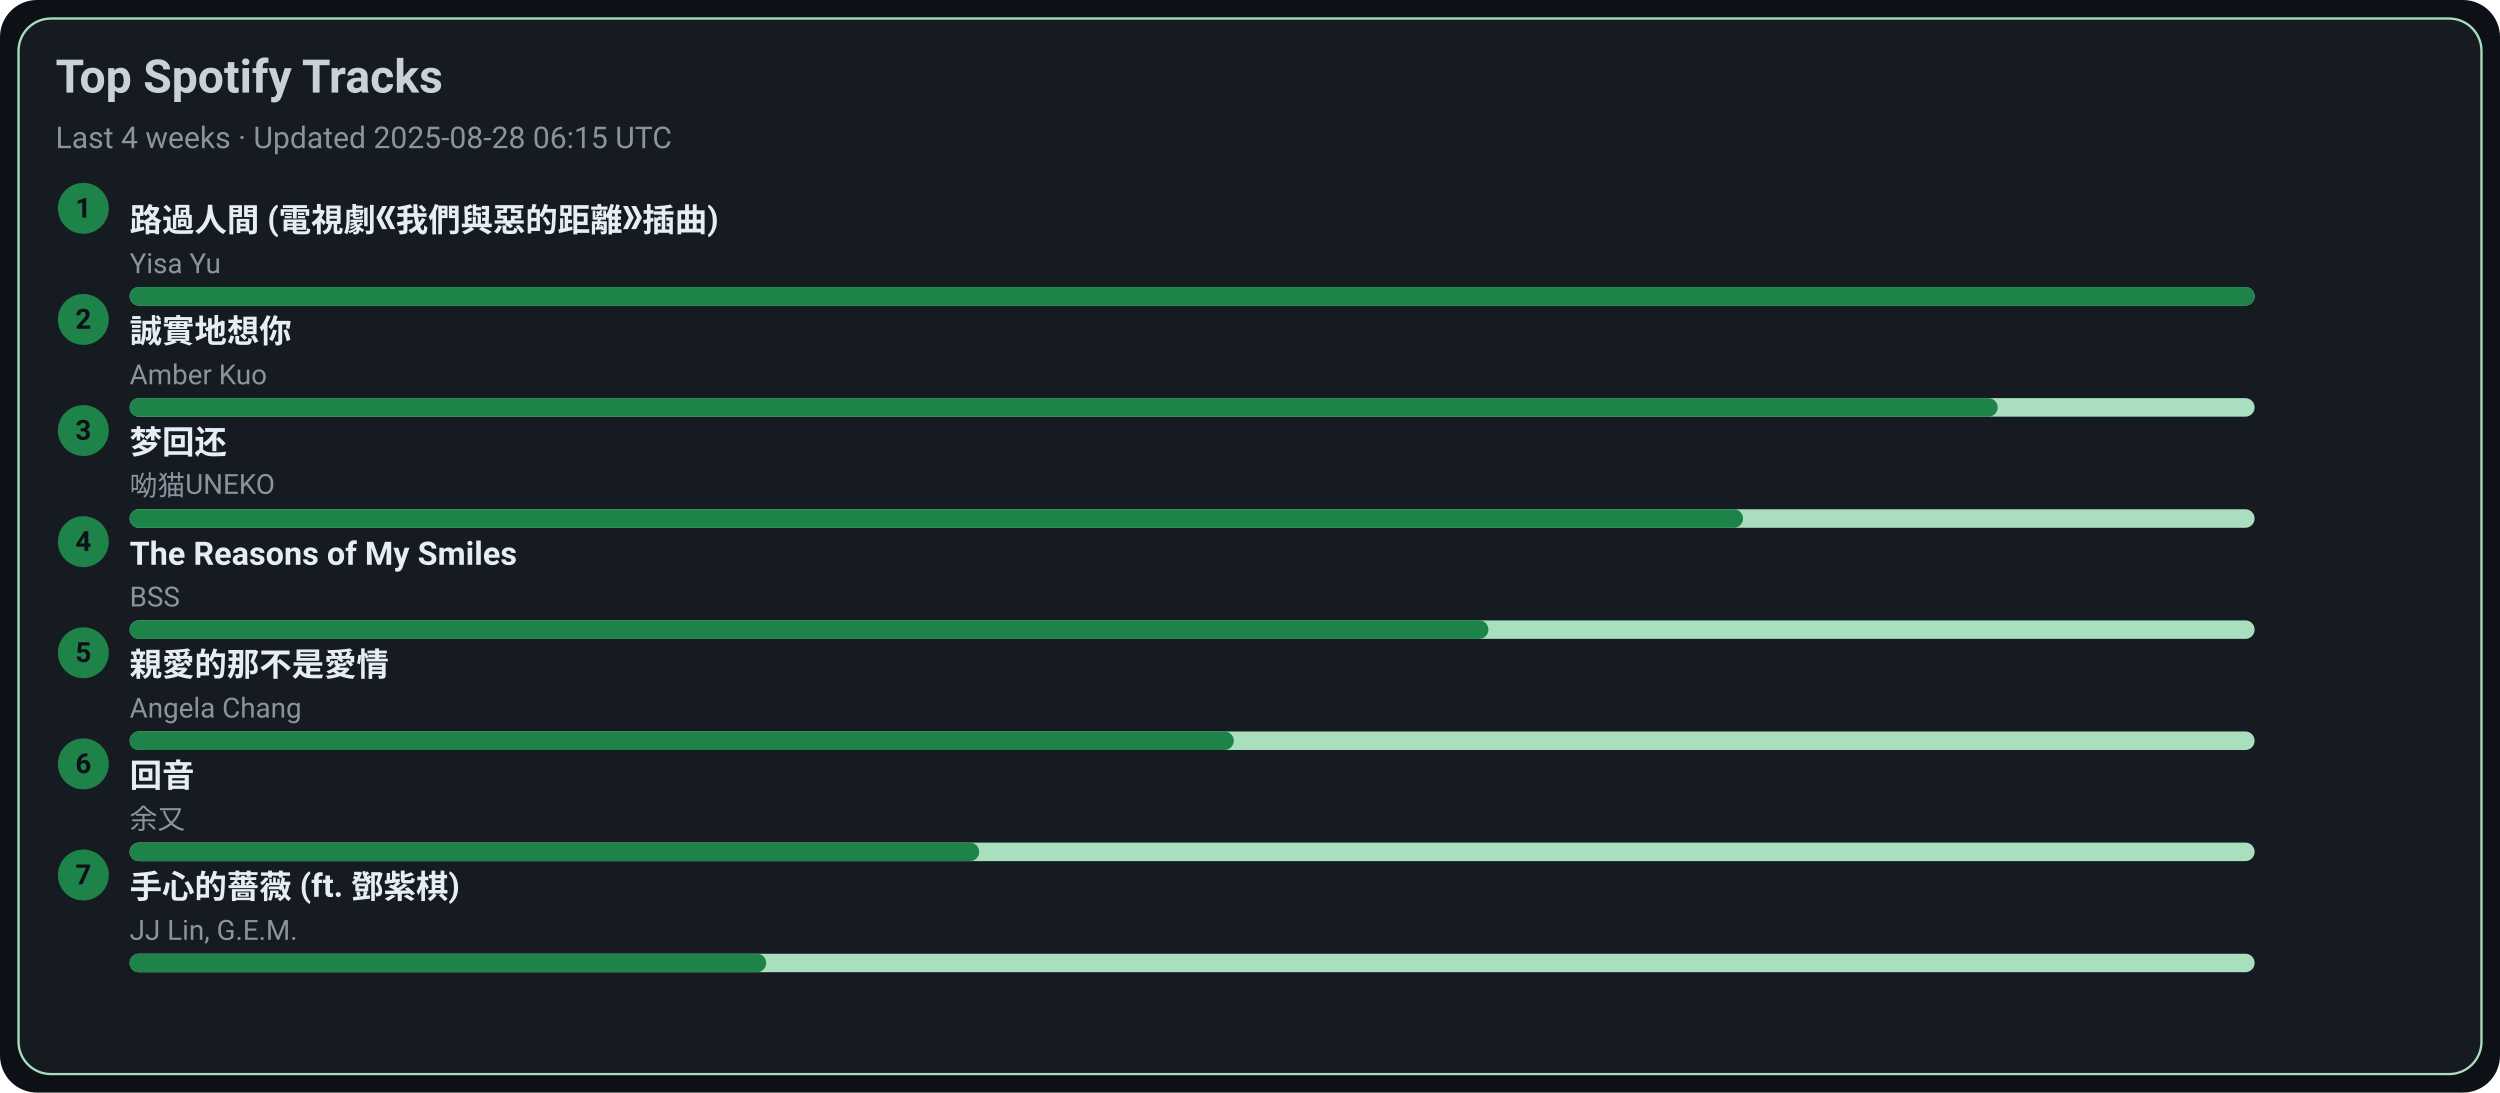
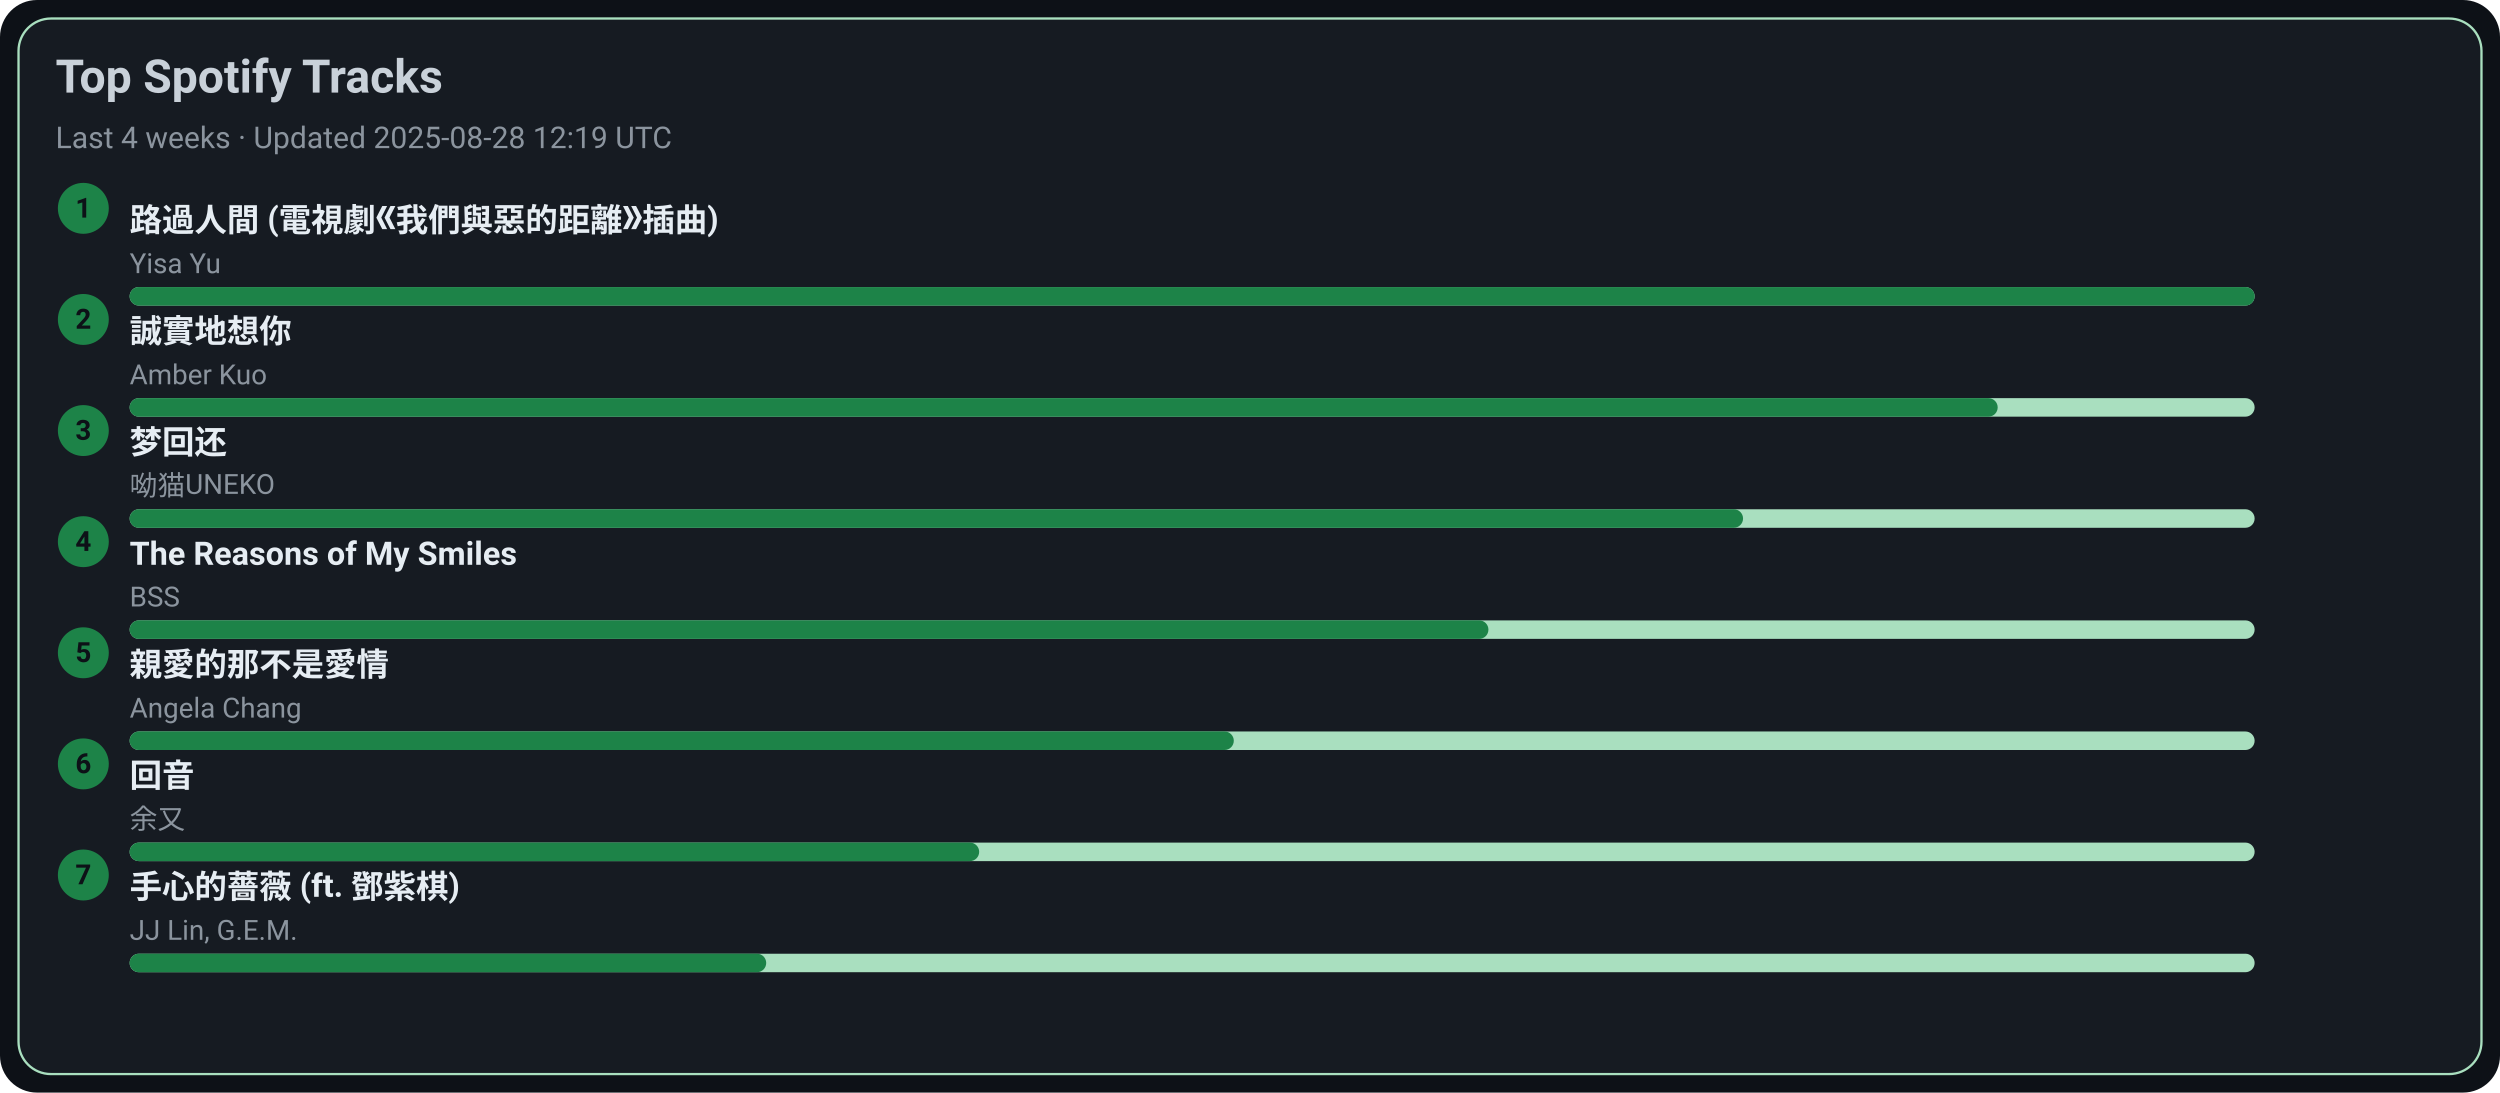
<svg xmlns="http://www.w3.org/2000/svg" width="1080" height="472" viewBox="0 0 1080 472">
  <style>text{font-family:-apple-system,BlinkMacSystemFont,Segoe UI,Roboto,Ubuntu,Helvetica Neue,Arial,Noto Sans,sans-serif}</style>
  <rect width="1080" height="472" rx="16" fill="#0d1117" />
  <rect x="8" y="8" width="1064" height="456" rx="14" fill="#161b22" stroke="#A9DFBF" />
  <text x="24" y="40" font-size="20" fill="#c9d1d9" font-weight="600">Top Spotify Tracks</text>
-   <text x="24" y="64" font-size="13" fill="#8b949e">Last 4 weeks · Updated 2025-08-28 06:15 UTC</text>
+   <text x="24" y="64" font-size="13" fill="#8b949e">Last 4 weeks · Updated 2025-08-28 12:19 UTC</text>
  <circle cx="36" cy="90" r="11" fill="#1D8348" />
  <text x="36" y="94" text-anchor="middle" font-size="12" fill="#0d1117" font-weight="700">1</text>
  <a href="https://open.spotify.com/track/1ZSleGniKMWNrWvK5cGALO" target="_blank" rel="noopener noreferrer">
    <text x="56" y="100" font-size="14" fill="#e6edf3" font-weight="600">路過人間 (電視劇《我們與惡的距離》插曲)</text>
  </a>
  <text x="56" y="118" font-size="12" fill="#8b949e">Yisa Yu</text>
  <rect x="56" y="124" width="918" height="8" rx="4" fill="#A9DFBF" />
  <rect x="56" y="124" width="918" height="8" rx="4" fill="#1D8348" />
  <circle cx="36" cy="138" r="11" fill="#1D8348" />
  <text x="36" y="142" text-anchor="middle" font-size="12" fill="#0d1117" font-weight="700">2</text>
  <a href="https://open.spotify.com/track/1SPZzj8QzOwZoAGKXMGLGJ" target="_blank" rel="noopener noreferrer">
    <text x="56" y="148" font-size="14" fill="#e6edf3" font-weight="600">誠實地想你</text>
  </a>
  <text x="56" y="166" font-size="12" fill="#8b949e">Amber Kuo</text>
  <rect x="56" y="172" width="918" height="8" rx="4" fill="#A9DFBF" />
  <rect x="56" y="172" width="807" height="8" rx="4" fill="#1D8348" />
  <circle cx="36" cy="186" r="11" fill="#1D8348" />
  <text x="36" y="190" text-anchor="middle" font-size="12" fill="#0d1117" font-weight="700">3</text>
  <a href="https://open.spotify.com/track/6jTK3YxlFysC8g0Ye9tbPK" target="_blank" rel="noopener noreferrer">
    <text x="56" y="196" font-size="14" fill="#e6edf3" font-weight="600">梦回还</text>
  </a>
  <text x="56" y="214" font-size="12" fill="#8b949e">呦猫UNEKO</text>
  <rect x="56" y="220" width="918" height="8" rx="4" fill="#A9DFBF" />
  <rect x="56" y="220" width="697" height="8" rx="4" fill="#1D8348" />
  <circle cx="36" cy="234" r="11" fill="#1D8348" />
  <text x="36" y="238" text-anchor="middle" font-size="12" fill="#0d1117" font-weight="700">4</text>
  <a href="https://open.spotify.com/track/1amowbJ9HHFFSFdg2ubM7G" target="_blank" rel="noopener noreferrer">
    <text x="56" y="244" font-size="14" fill="#e6edf3" font-weight="600">The Reasons of My Smiles</text>
  </a>
  <text x="56" y="262" font-size="12" fill="#8b949e">BSS</text>
  <rect x="56" y="268" width="918" height="8" rx="4" fill="#A9DFBF" />
  <rect x="56" y="268" width="587" height="8" rx="4" fill="#1D8348" />
  <circle cx="36" cy="282" r="11" fill="#1D8348" />
  <text x="36" y="286" text-anchor="middle" font-size="12" fill="#0d1117" font-weight="700">5</text>
  <a href="https://open.spotify.com/track/1MAv2SJPGVVDHyFlhflmYR" target="_blank" rel="noopener noreferrer">
    <text x="56" y="292" font-size="14" fill="#e6edf3" font-weight="600">親愛的那不是愛情</text>
  </a>
  <text x="56" y="310" font-size="12" fill="#8b949e">Angela Chang</text>
  <rect x="56" y="316" width="918" height="8" rx="4" fill="#A9DFBF" />
  <rect x="56" y="316" width="477" height="8" rx="4" fill="#1D8348" />
  <circle cx="36" cy="330" r="11" fill="#1D8348" />
  <text x="36" y="334" text-anchor="middle" font-size="12" fill="#0d1117" font-weight="700">6</text>
  <a href="https://open.spotify.com/track/1K30lsrpvTR0ytSICU2Z3X" target="_blank" rel="noopener noreferrer">
    <text x="56" y="340" font-size="14" fill="#e6edf3" font-weight="600">回音</text>
  </a>
  <text x="56" y="358" font-size="12" fill="#8b949e">余又</text>
  <rect x="56" y="364" width="918" height="8" rx="4" fill="#A9DFBF" />
  <rect x="56" y="364" width="367" height="8" rx="4" fill="#1D8348" />
  <circle cx="36" cy="378" r="11" fill="#1D8348" />
  <text x="36" y="382" text-anchor="middle" font-size="12" fill="#0d1117" font-weight="700">7</text>
  <a href="https://open.spotify.com/track/0w0u6SaUF3mtxMX0Dohnud" target="_blank" rel="noopener noreferrer">
    <text x="56" y="388" font-size="14" fill="#e6edf3" font-weight="600">手心的薔薇 (ft. 鄧紫棋)</text>
  </a>
  <text x="56" y="406" font-size="12" fill="#8b949e">JJ Lin, G.E.M.</text>
  <rect x="56" y="412" width="918" height="8" rx="4" fill="#A9DFBF" />
  <rect x="56" y="412" width="275" height="8" rx="4" fill="#1D8348" />
</svg>
